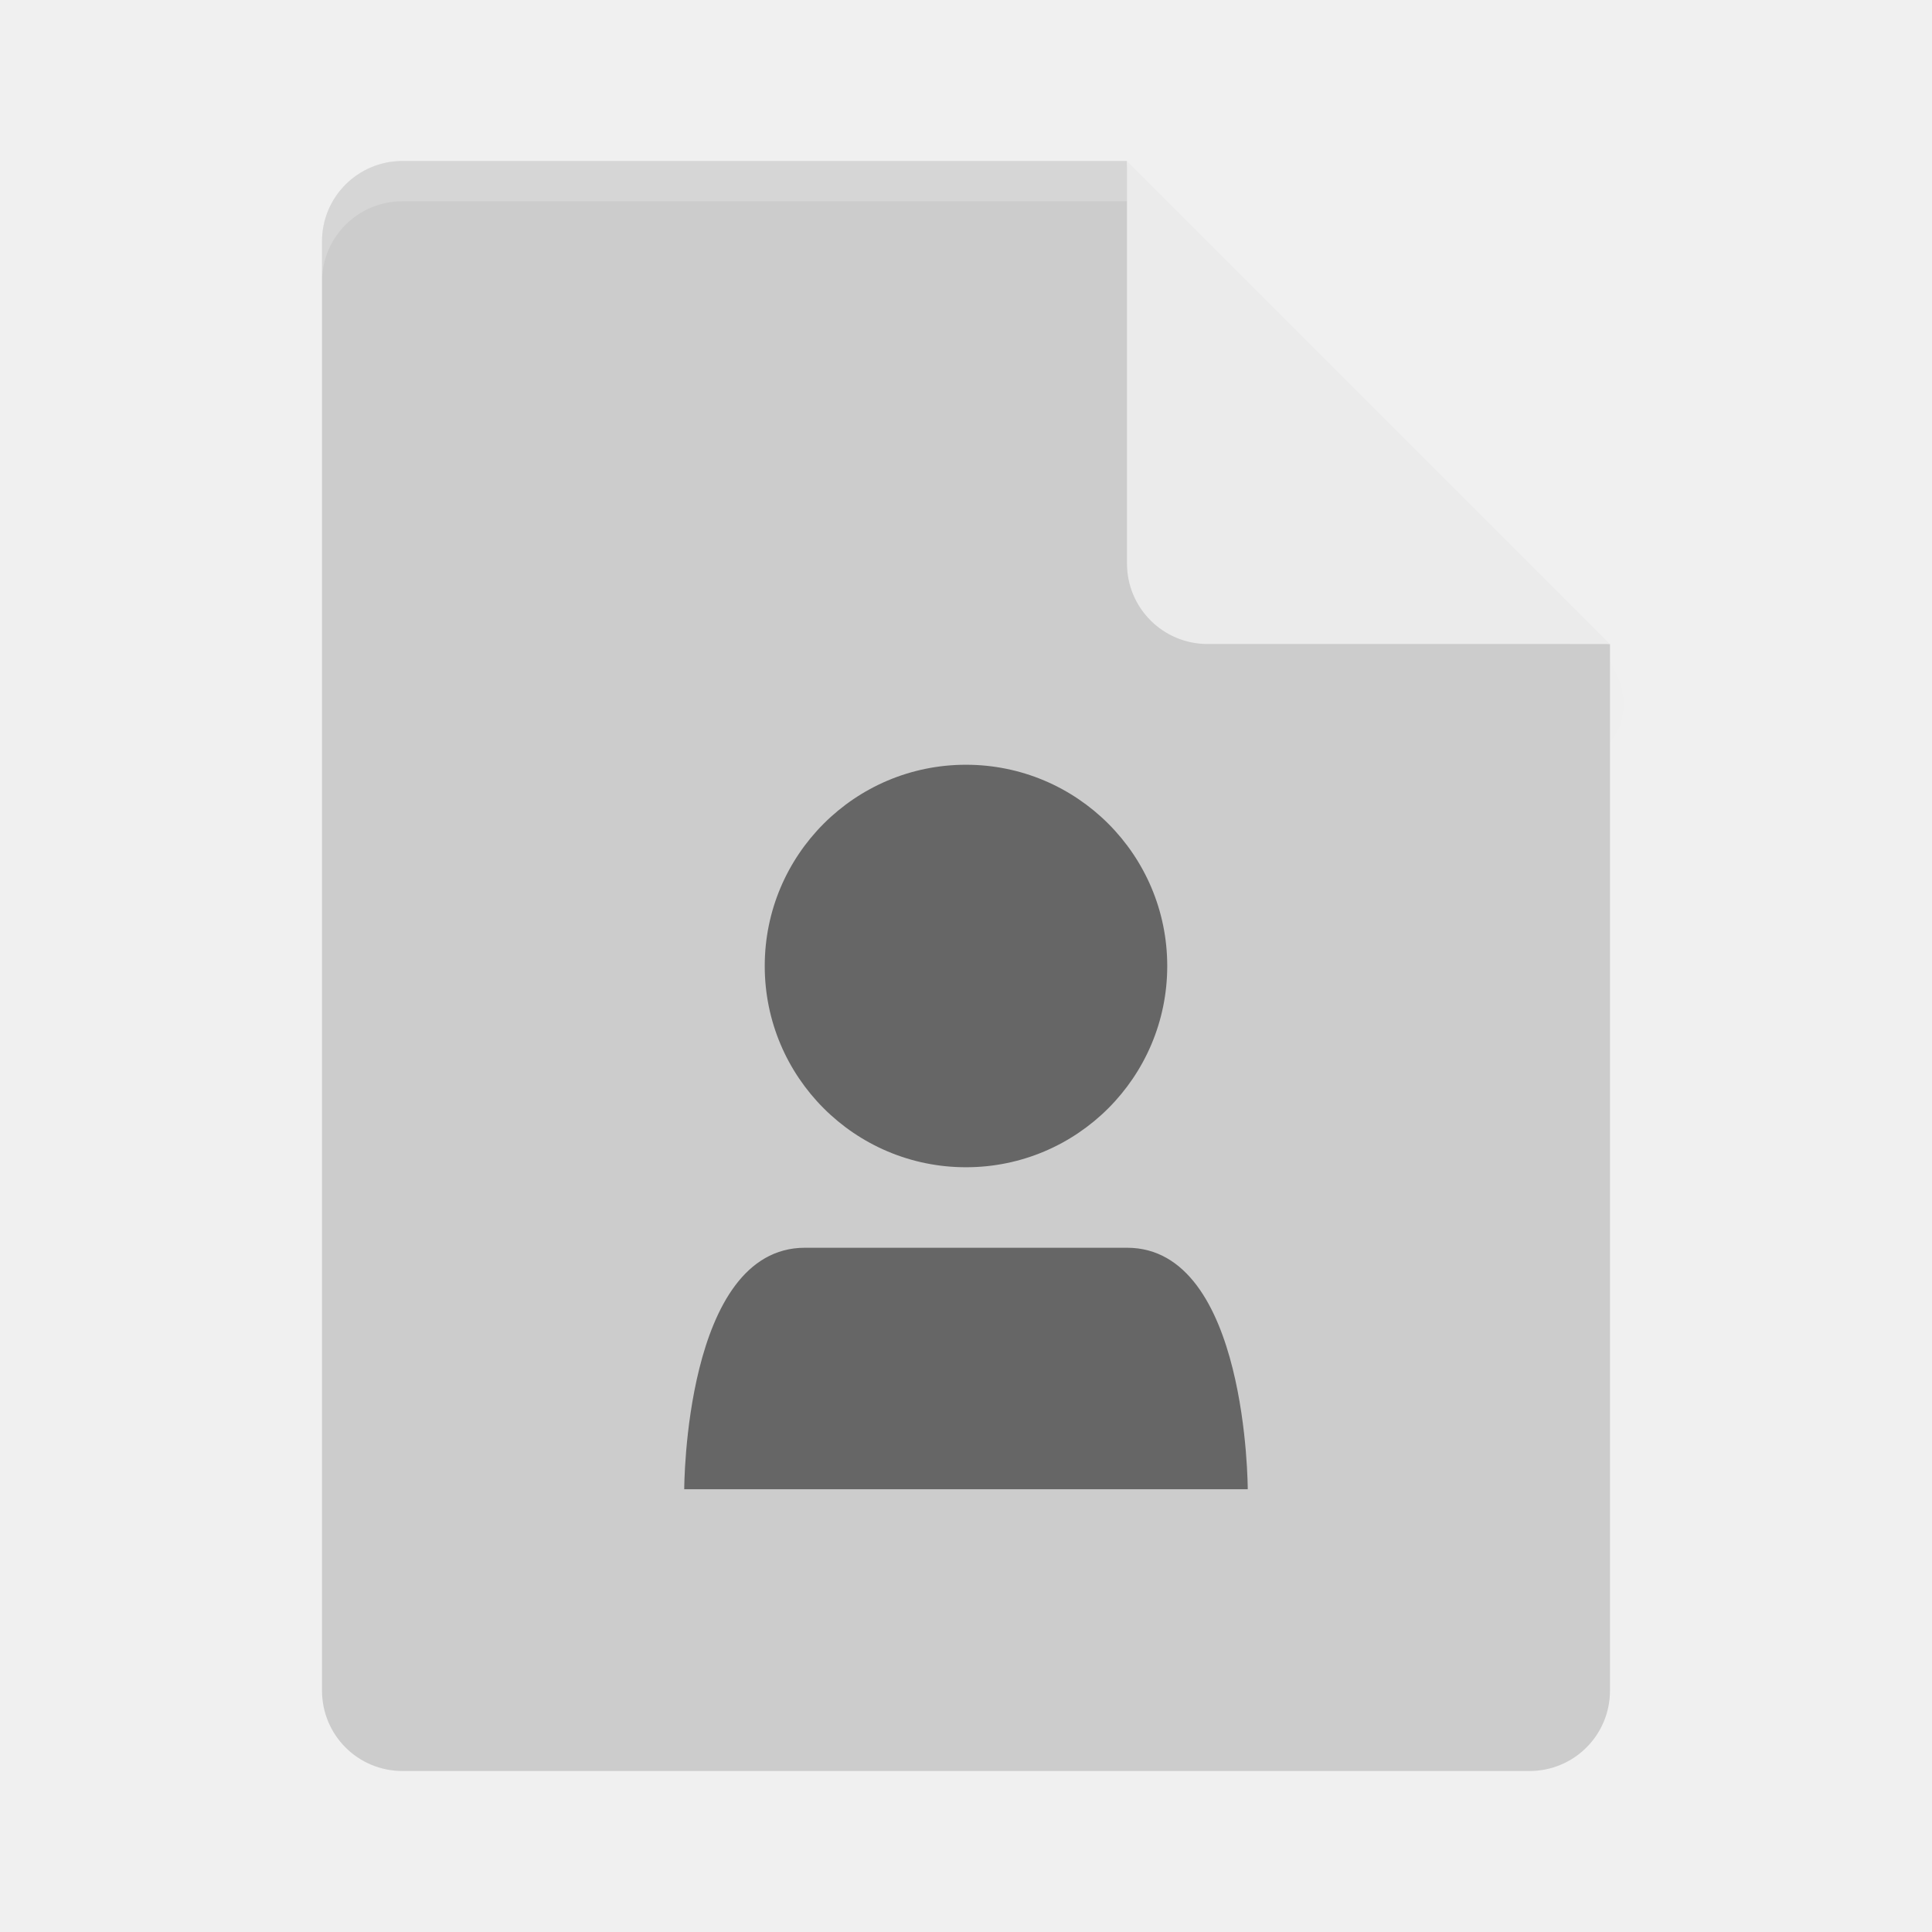
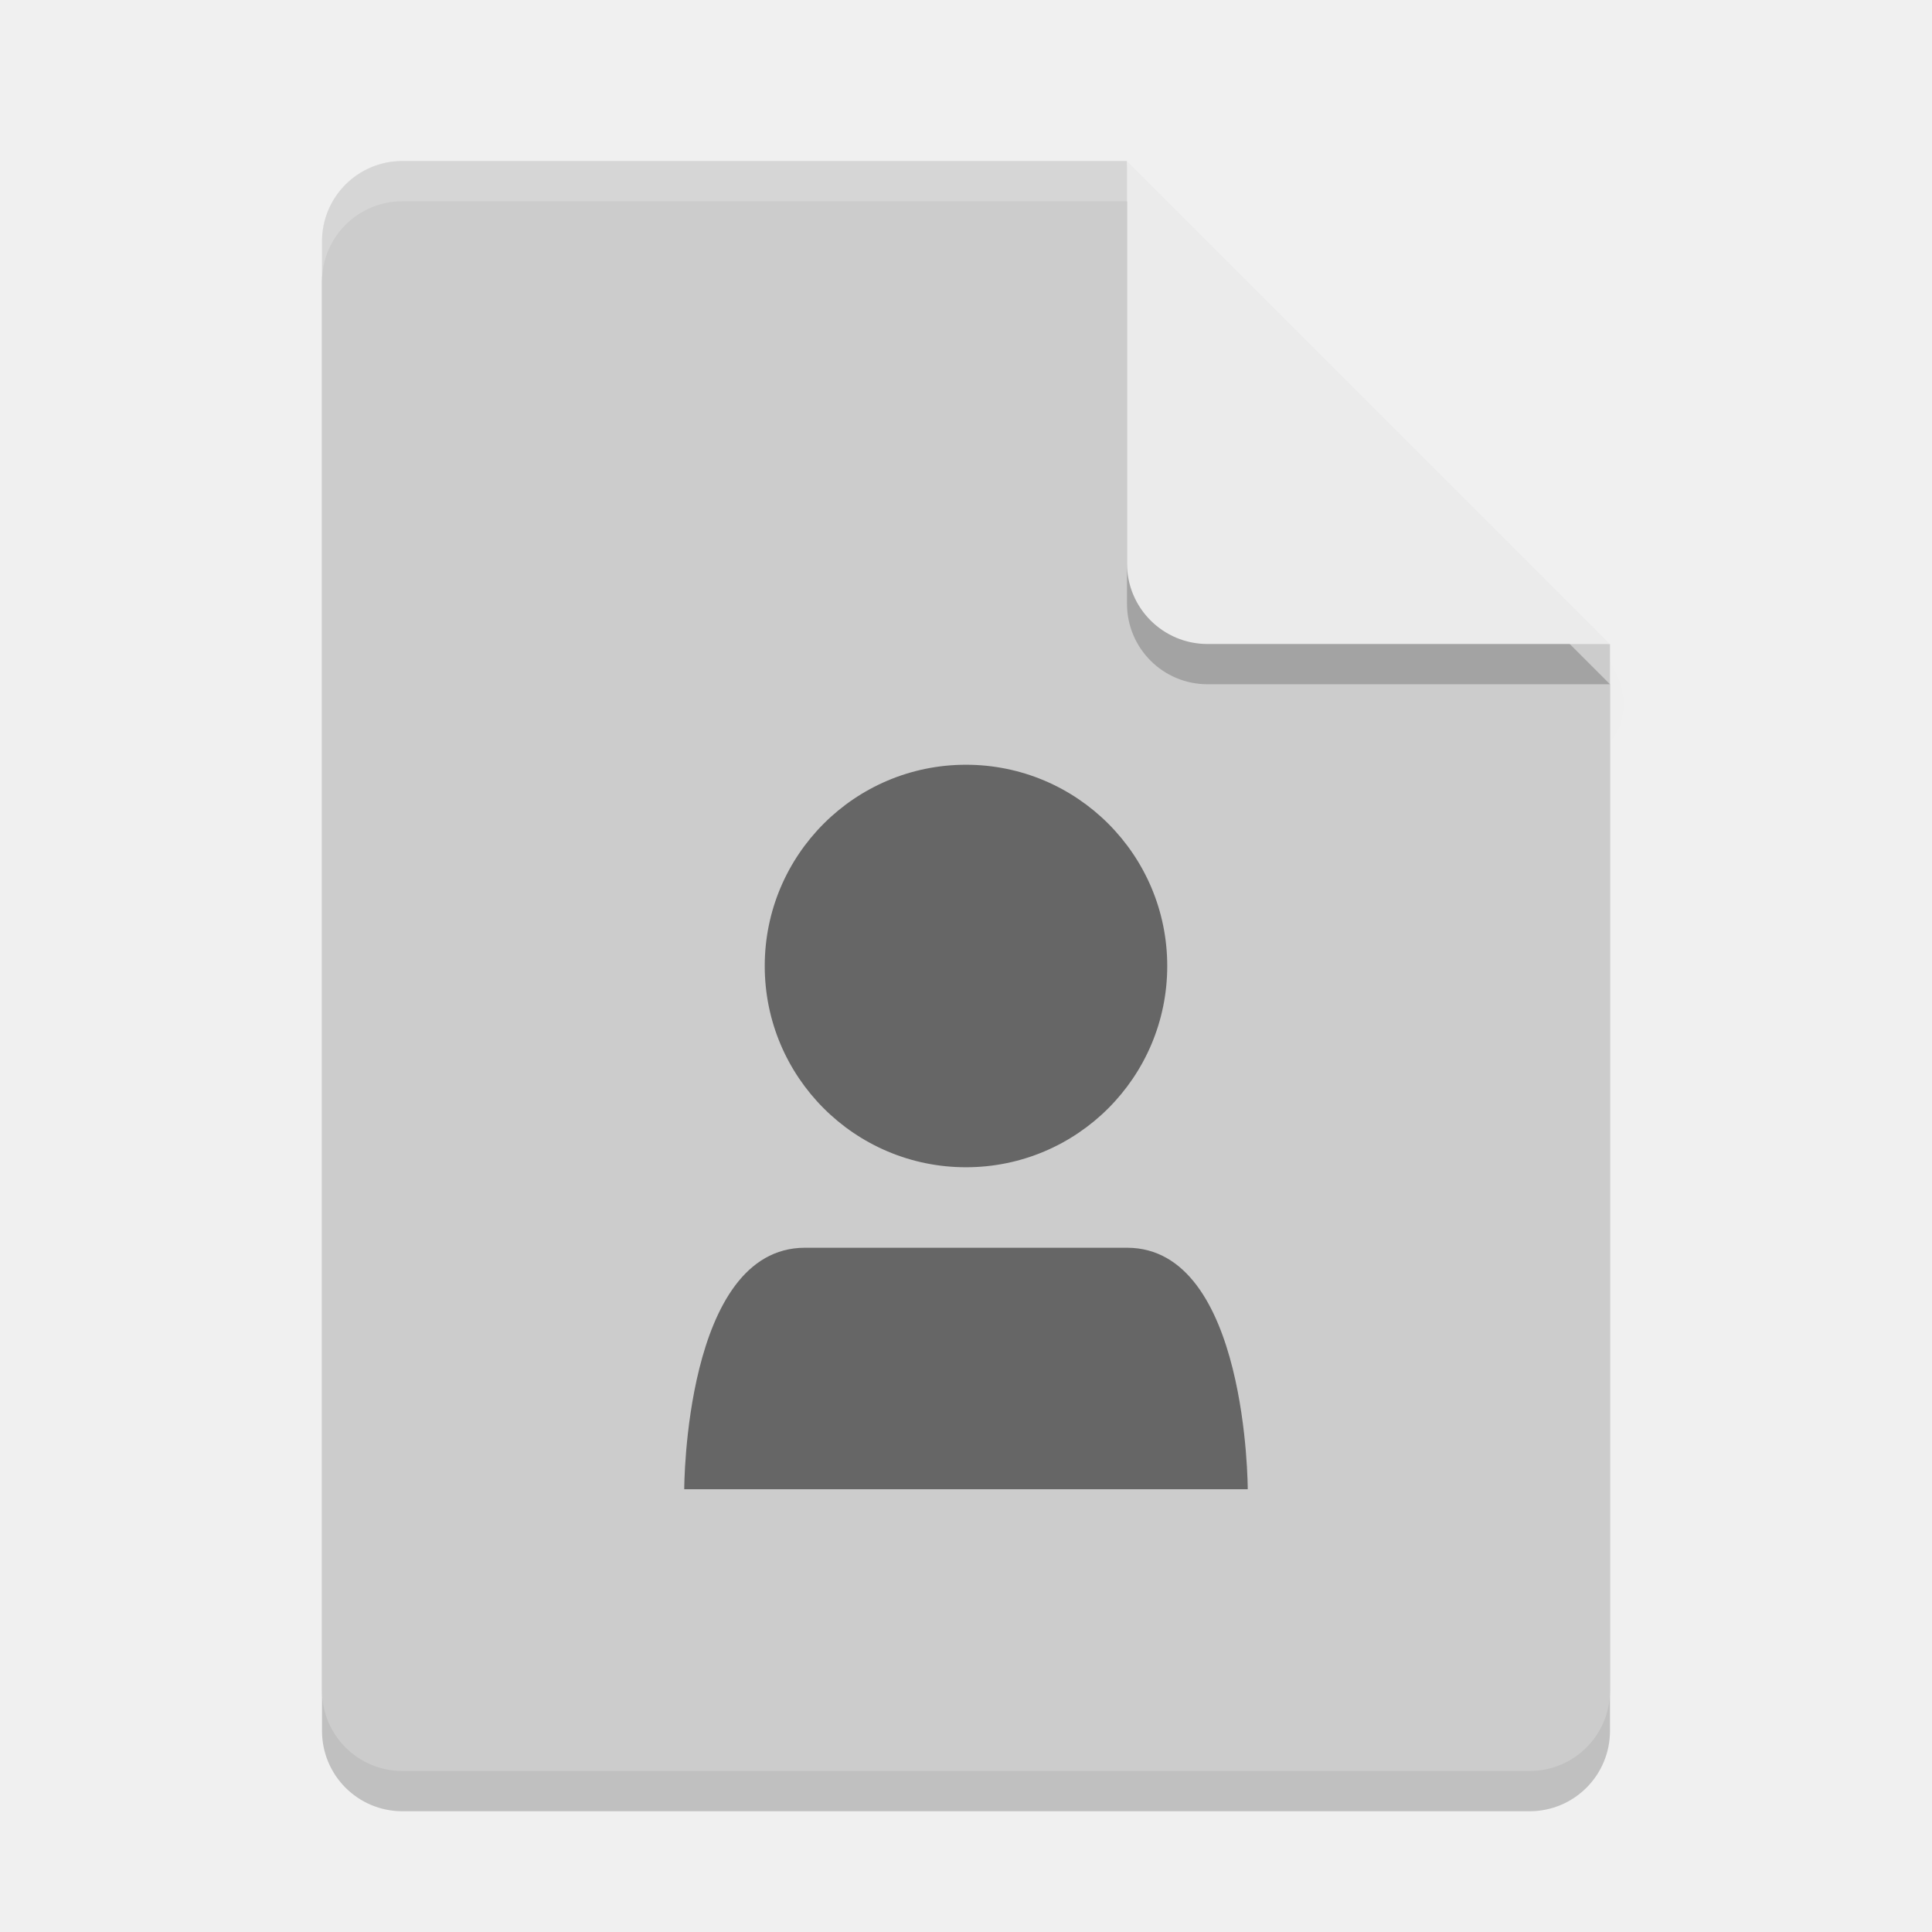
- <svg xmlns="http://www.w3.org/2000/svg" height="48" width="48" version="1">
+ <svg xmlns="http://www.w3.org/2000/svg" width="48" height="48" version="1">
  <defs>
    <clipPath id="clipPath4266-4" clipPathUnits="userSpaceOnUse">
-       <path d="m146 240c-1.108 0-2 0.892-2 2v36c0 1.108 0.892 2 2 2h28c1.108 0 2-0.892 2-2v-26l-12-12h-18z" fill="#fff" />
+       <path fill="#fff" d="m146 240c-1.108 0-2 0.892-2 2v36c0 1.108 0.892 2 2 2h28c1.108 0 2-0.892 2-2v-26l-12-12h-18z" />
    </clipPath>
-     <filter id="filter4987" y="-.11" x="-.13" width="1.26" height="1.223">
+     <filter id="filter4987" width="1.26" height="1.223" x="-.13" y="-.11">
      <feGaussianBlur stdDeviation=".65" />
    </filter>
  </defs>
-   <path opacity=".1" style="enable-background:new" d="m163.22 242.45v11c0 1.105 0.895 2 2 2h10l-1-1-10-9z" clip-path="url(#clipPath4266-4)" transform="translate(-135.61 -237.72)" filter="url(#filter4987)" />
-   <path d="m10 4c-1.108 0-2 0.892-2 2v36c0 1.108 0.892 2 2 2h28c1.108 0 2-0.892 2-2v-26l-11-1-1-11z" fill="#ccc" />
-   <path opacity=".2" d="m10 4c-1.108 0-2 0.892-2 2v1c0-1.108 0.892-2 2-2h18l11 11h1l-12-12z" fill="#fff" />
-   <path d="m28 4v10c0 1.105 0.895 2 2 2h10l-12-12z" fill="#ebebeb" />
+   <path style="opacity:0.2" d="M 10,5 C 8.892,5 8,5.892 8,7 v 36 c 0,1.108 0.892,2 2,2 h 28 c 1.108,0 2,-0.892 2,-2 V 17 L 29,16 28,5 Z" />
+   <path opacity=".1" d="m163.22 242.45v11c0 1.105 0.895 2 2 2h10l-1-1-10-9z" clip-path="url(#clipPath4266-4)" filter="url(#filter4987)" transform="translate(-135.61 -237.72)" />
+   <path fill="#ccc" d="m10 4c-1.108 0-2 0.892-2 2v36c0 1.108 0.892 2 2 2h28c1.108 0 2-0.892 2-2v-26l-11-1-1-11z" />
+   <path fill="#fff" opacity=".2" d="m10 4c-1.108 0-2 0.892-2 2v1c0-1.108 0.892-2 2-2h18l11 11h1l-12-12z" />
+   <path style="opacity:0.2" d="m 28,5 v 10 c 0,1.105 0.895,2 2,2 h 10 z" />
+   <path fill="#ebebeb" d="m28 4v10c0 1.105 0.895 2 2 2h10l-12-12z" />
  <g opacity=".5" transform="translate(7.9997,11)">
-     <path style="color:#000000" d="m16 8c2.761 0 5 2.239 5 5 0 2.761-2.239 5-5 5s-5-2.239-5-5 2.239-5 5-5z" />
-     <path style="color:#000000" d="m20 20c3 0 3 6 3 6h-14s0-6 3-6z" />
+     <path d="m16 8c2.761 0 5 2.239 5 5 0 2.761-2.239 5-5 5s-5-2.239-5-5 2.239-5 5-5z" />
+     <path d="m20 20c3 0 3 6 3 6h-14s0-6 3-6z" />
  </g>
</svg>
